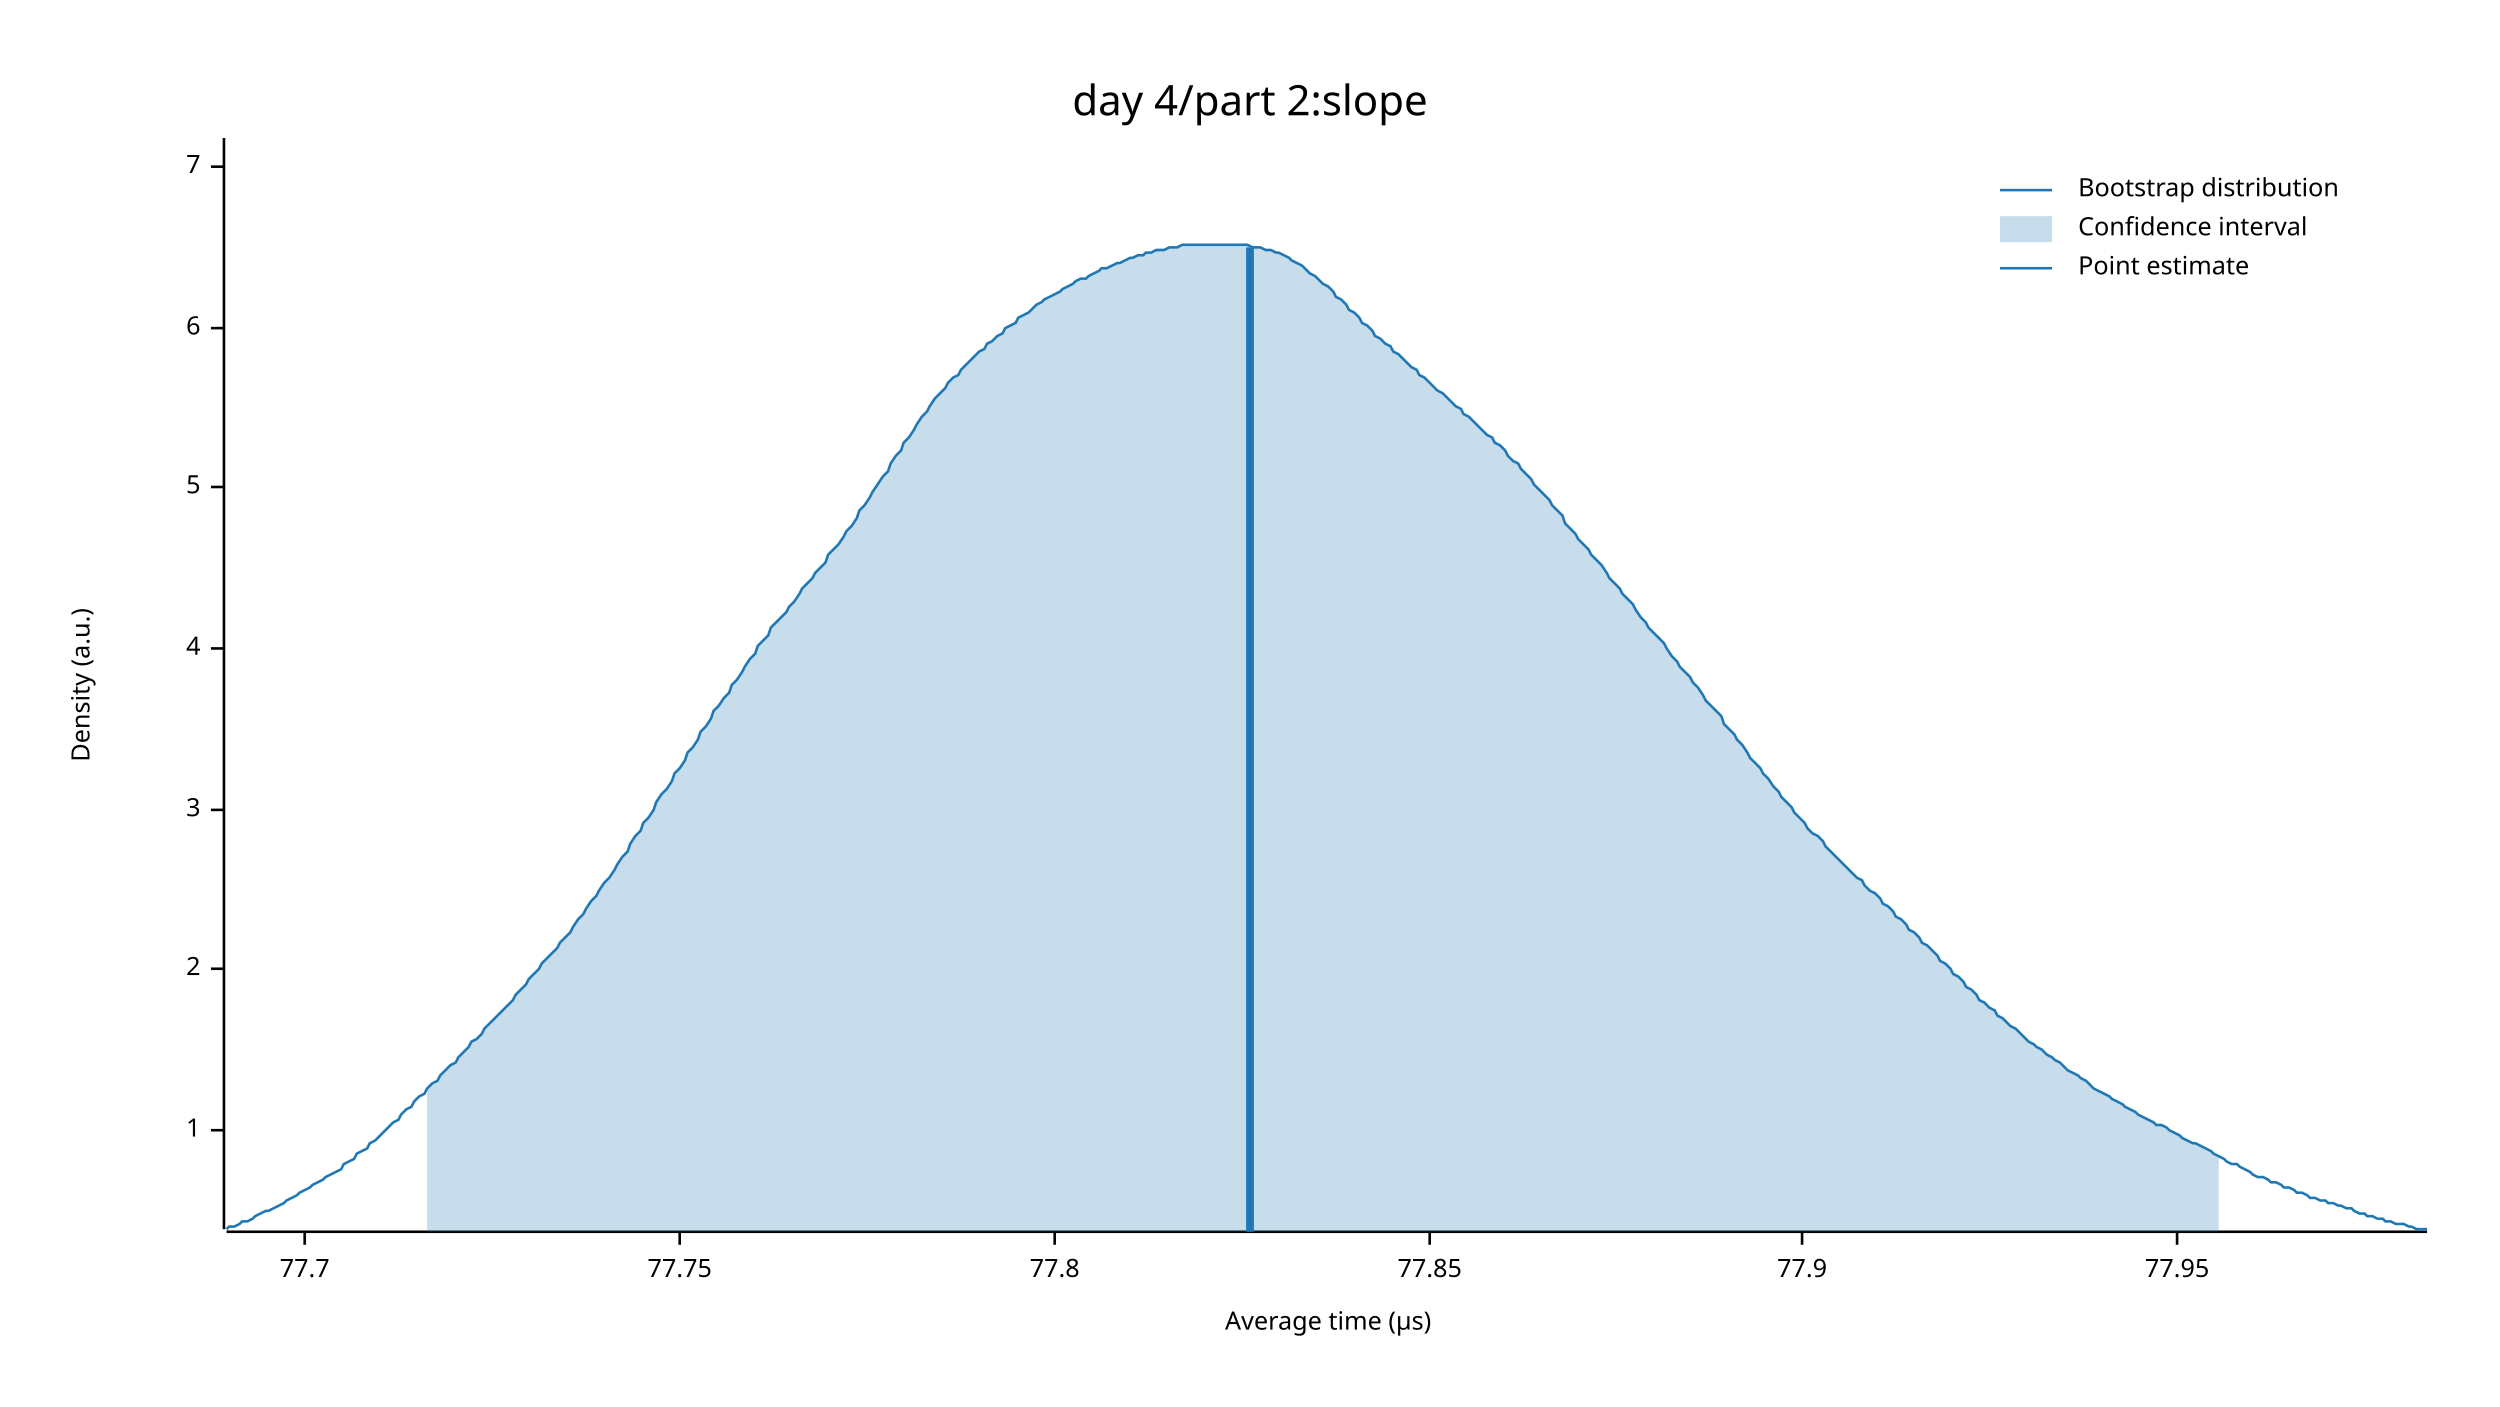
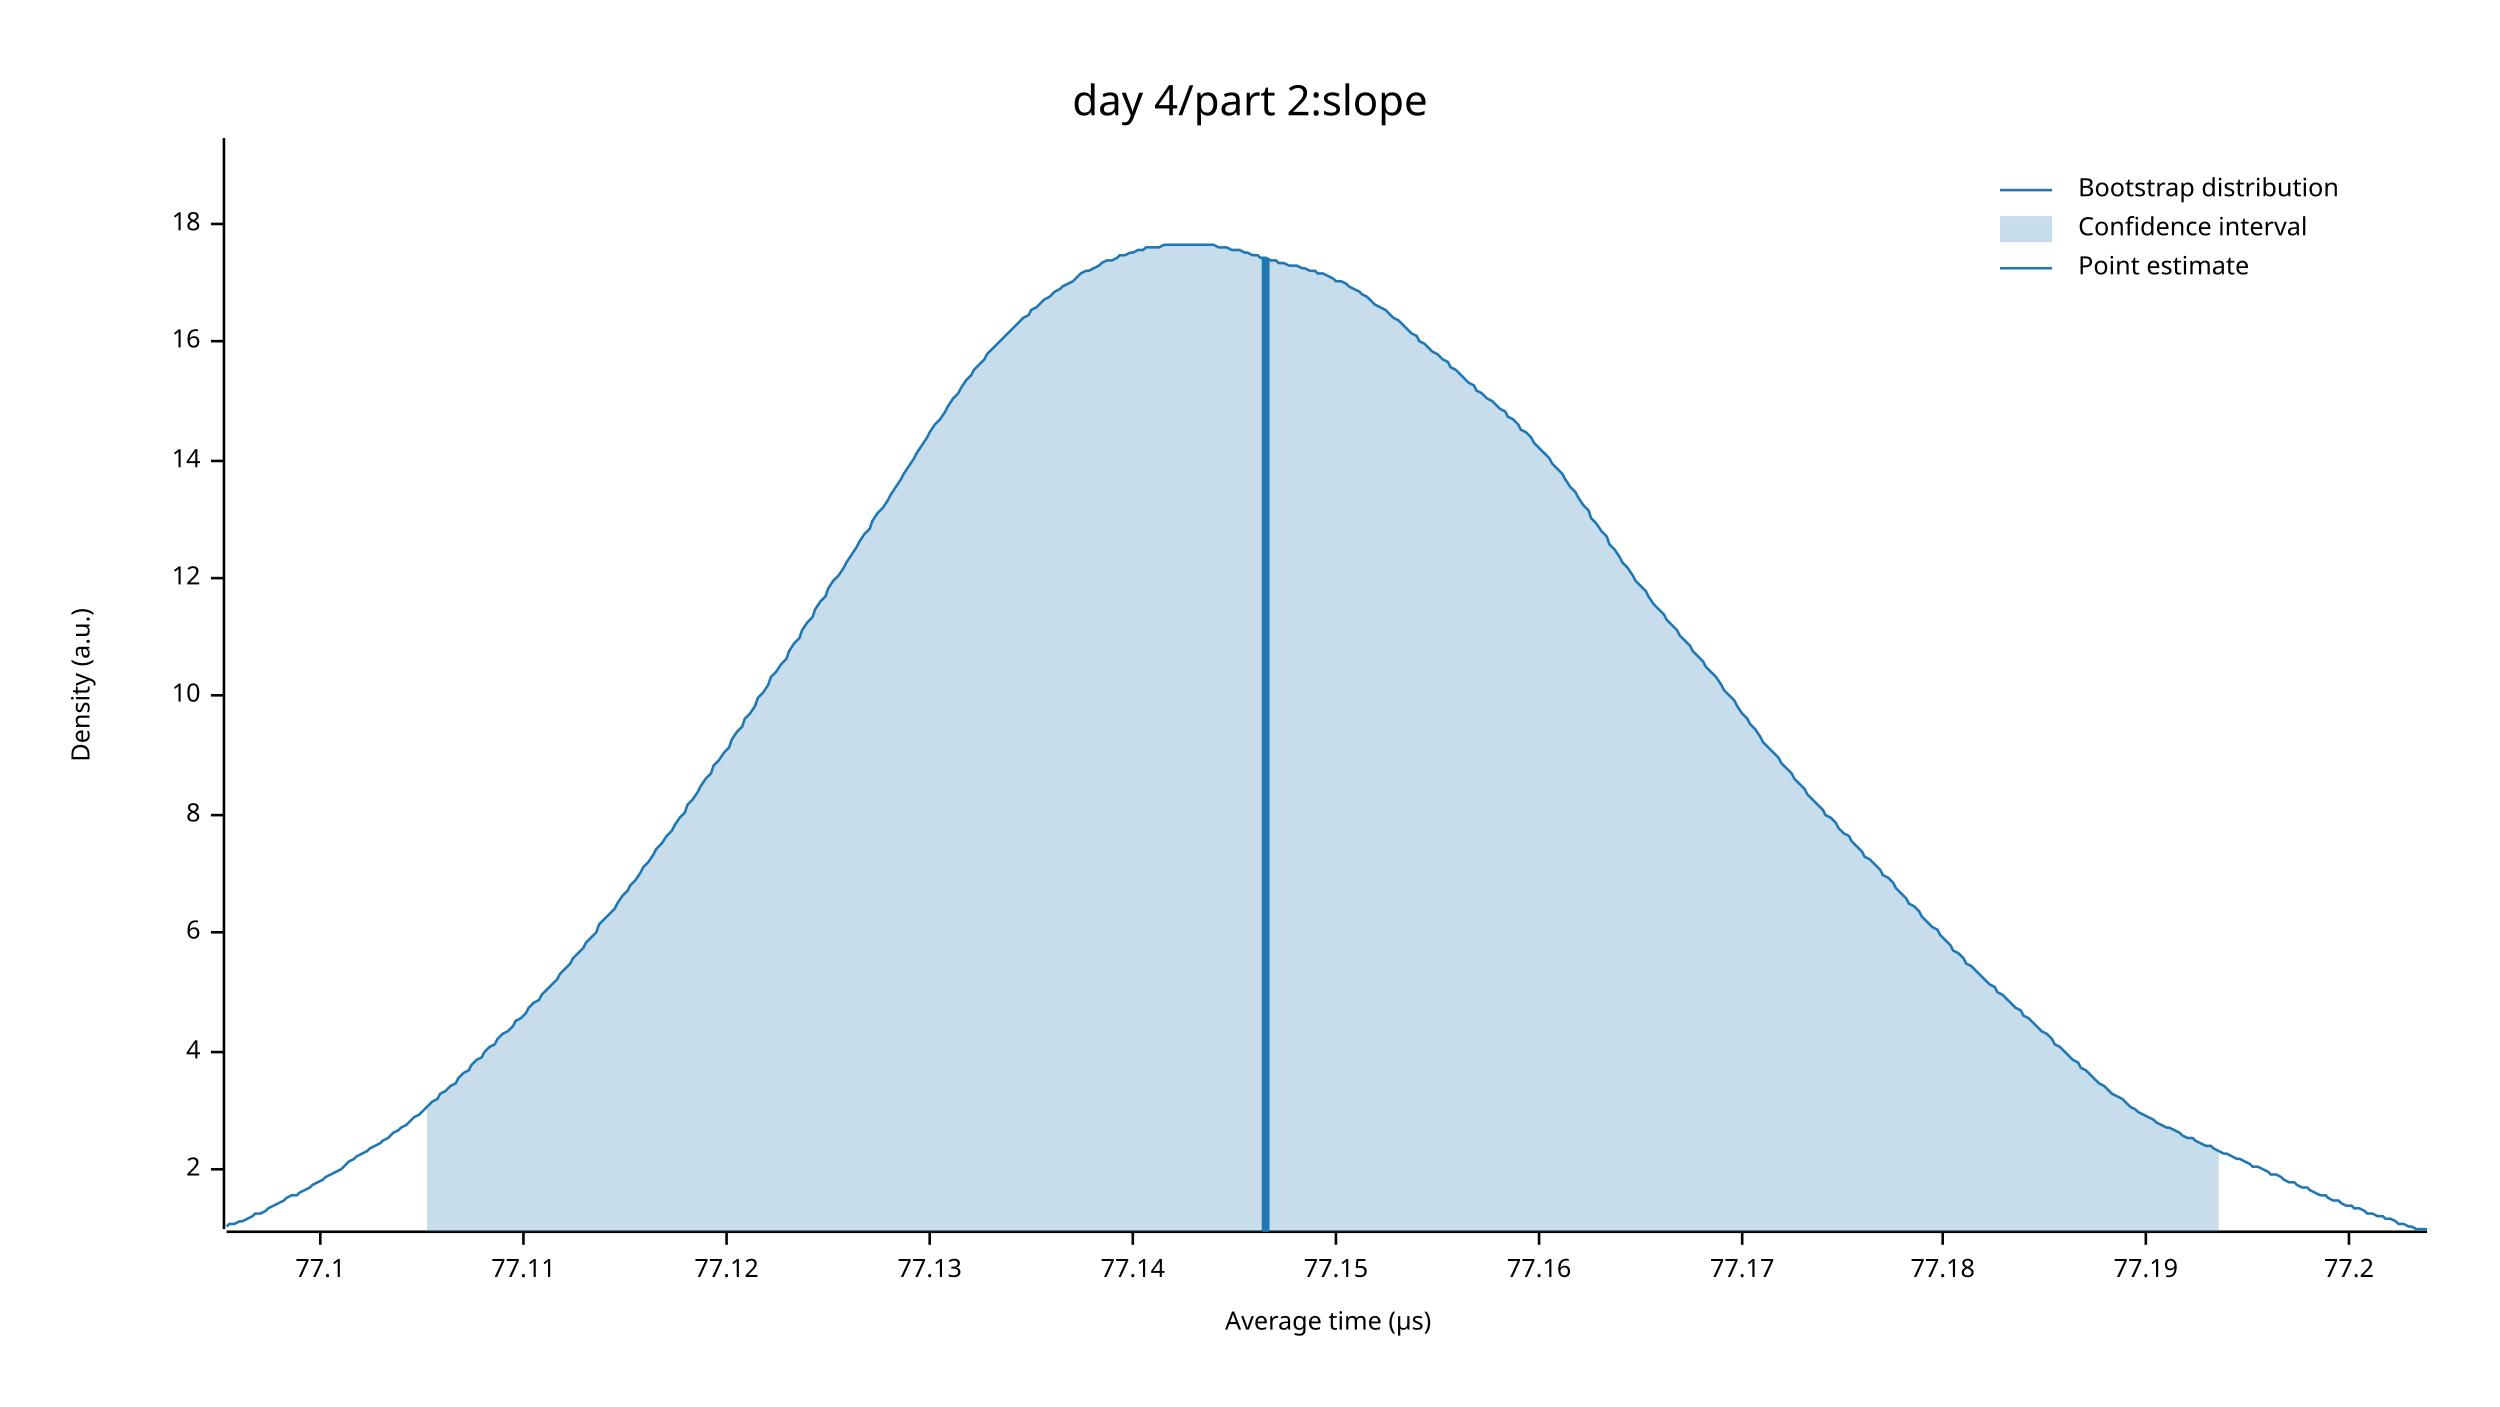
<svg xmlns="http://www.w3.org/2000/svg" width="960" height="540" viewBox="0 0 960 540">
  <text x="480" y="32" dy="0.76em" text-anchor="middle" font-family="sans-serif" font-size="16.129" opacity="1" fill="#000000">
day 4/part 2:slope
</text>
  <text x="27" y="263" dy="0.76em" text-anchor="middle" font-family="sans-serif" font-size="9.677" opacity="1" fill="#000000" transform="rotate(270, 27, 263)">
Density (a.u.)
</text>
  <text x="510" y="513" dy="-0.5ex" text-anchor="middle" font-family="sans-serif" font-size="9.677" opacity="1" fill="#000000">
Average time (µs)
</text>
  <polyline fill="none" opacity="1" stroke="#000000" stroke-width="1" points="86,53 86,472 " />
-   <text x="77" y="434" dy="0.5ex" text-anchor="end" font-family="sans-serif" font-size="9.677" opacity="1" fill="#000000">
- 1
- </text>
-   <polyline fill="none" opacity="1" stroke="#000000" stroke-width="1" points="81,434 86,434 " />
-   <text x="77" y="372" dy="0.5ex" text-anchor="end" font-family="sans-serif" font-size="9.677" opacity="1" fill="#000000">
+   <text x="77" y="449" dy="0.5ex" text-anchor="end" font-family="sans-serif" font-size="9.677" opacity="1" fill="#000000">
2
</text>
-   <polyline fill="none" opacity="1" stroke="#000000" stroke-width="1" points="81,372 86,372 " />
-   <text x="77" y="311" dy="0.5ex" text-anchor="end" font-family="sans-serif" font-size="9.677" opacity="1" fill="#000000">
- 3
- </text>
-   <polyline fill="none" opacity="1" stroke="#000000" stroke-width="1" points="81,311 86,311 " />
-   <text x="77" y="249" dy="0.5ex" text-anchor="end" font-family="sans-serif" font-size="9.677" opacity="1" fill="#000000">
+   <polyline fill="none" opacity="1" stroke="#000000" stroke-width="1" points="81,449 86,449 " />
+   <text x="77" y="404" dy="0.5ex" text-anchor="end" font-family="sans-serif" font-size="9.677" opacity="1" fill="#000000">
4
</text>
-   <polyline fill="none" opacity="1" stroke="#000000" stroke-width="1" points="81,249 86,249 " />
-   <text x="77" y="187" dy="0.5ex" text-anchor="end" font-family="sans-serif" font-size="9.677" opacity="1" fill="#000000">
- 5
- </text>
-   <polyline fill="none" opacity="1" stroke="#000000" stroke-width="1" points="81,187 86,187 " />
-   <text x="77" y="126" dy="0.5ex" text-anchor="end" font-family="sans-serif" font-size="9.677" opacity="1" fill="#000000">
+   <polyline fill="none" opacity="1" stroke="#000000" stroke-width="1" points="81,404 86,404 " />
+   <text x="77" y="358" dy="0.5ex" text-anchor="end" font-family="sans-serif" font-size="9.677" opacity="1" fill="#000000">
6
</text>
-   <polyline fill="none" opacity="1" stroke="#000000" stroke-width="1" points="81,126 86,126 " />
-   <text x="77" y="64" dy="0.5ex" text-anchor="end" font-family="sans-serif" font-size="9.677" opacity="1" fill="#000000">
- 7
+   <polyline fill="none" opacity="1" stroke="#000000" stroke-width="1" points="81,358 86,358 " />
+   <text x="77" y="313" dy="0.5ex" text-anchor="end" font-family="sans-serif" font-size="9.677" opacity="1" fill="#000000">
+ 8
</text>
-   <polyline fill="none" opacity="1" stroke="#000000" stroke-width="1" points="81,64 86,64 " />
+   <polyline fill="none" opacity="1" stroke="#000000" stroke-width="1" points="81,313 86,313 " />
+   <text x="77" y="267" dy="0.5ex" text-anchor="end" font-family="sans-serif" font-size="9.677" opacity="1" fill="#000000">
+ 10
+ </text>
+   <polyline fill="none" opacity="1" stroke="#000000" stroke-width="1" points="81,267 86,267 " />
+   <text x="77" y="222" dy="0.5ex" text-anchor="end" font-family="sans-serif" font-size="9.677" opacity="1" fill="#000000">
+ 12
+ </text>
+   <polyline fill="none" opacity="1" stroke="#000000" stroke-width="1" points="81,222 86,222 " />
+   <text x="77" y="177" dy="0.5ex" text-anchor="end" font-family="sans-serif" font-size="9.677" opacity="1" fill="#000000">
+ 14
+ </text>
+   <polyline fill="none" opacity="1" stroke="#000000" stroke-width="1" points="81,177 86,177 " />
+   <text x="77" y="131" dy="0.5ex" text-anchor="end" font-family="sans-serif" font-size="9.677" opacity="1" fill="#000000">
+ 16
+ </text>
+   <polyline fill="none" opacity="1" stroke="#000000" stroke-width="1" points="81,131 86,131 " />
+   <text x="77" y="86" dy="0.5ex" text-anchor="end" font-family="sans-serif" font-size="9.677" opacity="1" fill="#000000">
+ 18
+ </text>
+   <polyline fill="none" opacity="1" stroke="#000000" stroke-width="1" points="81,86 86,86 " />
  <polyline fill="none" opacity="1" stroke="#000000" stroke-width="1" points="87,473 932,473 " />
-   <text x="117" y="483" dy="0.76em" text-anchor="middle" font-family="sans-serif" font-size="9.677" opacity="1" fill="#000000">
- 77.7
+   <text x="123" y="483" dy="0.76em" text-anchor="middle" font-family="sans-serif" font-size="9.677" opacity="1" fill="#000000">
+ 77.1
</text>
-   <polyline fill="none" opacity="1" stroke="#000000" stroke-width="1" points="117,473 117,478 " />
-   <text x="261" y="483" dy="0.76em" text-anchor="middle" font-family="sans-serif" font-size="9.677" opacity="1" fill="#000000">
- 77.75
+   <polyline fill="none" opacity="1" stroke="#000000" stroke-width="1" points="123,473 123,478 " />
+   <text x="201" y="483" dy="0.76em" text-anchor="middle" font-family="sans-serif" font-size="9.677" opacity="1" fill="#000000">
+ 77.11
</text>
-   <polyline fill="none" opacity="1" stroke="#000000" stroke-width="1" points="261,473 261,478 " />
-   <text x="405" y="483" dy="0.76em" text-anchor="middle" font-family="sans-serif" font-size="9.677" opacity="1" fill="#000000">
- 77.8
+   <polyline fill="none" opacity="1" stroke="#000000" stroke-width="1" points="201,473 201,478 " />
+   <text x="279" y="483" dy="0.76em" text-anchor="middle" font-family="sans-serif" font-size="9.677" opacity="1" fill="#000000">
+ 77.12
</text>
-   <polyline fill="none" opacity="1" stroke="#000000" stroke-width="1" points="405,473 405,478 " />
-   <text x="549" y="483" dy="0.76em" text-anchor="middle" font-family="sans-serif" font-size="9.677" opacity="1" fill="#000000">
- 77.85
+   <polyline fill="none" opacity="1" stroke="#000000" stroke-width="1" points="279,473 279,478 " />
+   <text x="357" y="483" dy="0.76em" text-anchor="middle" font-family="sans-serif" font-size="9.677" opacity="1" fill="#000000">
+ 77.13
</text>
-   <polyline fill="none" opacity="1" stroke="#000000" stroke-width="1" points="549,473 549,478 " />
-   <text x="692" y="483" dy="0.76em" text-anchor="middle" font-family="sans-serif" font-size="9.677" opacity="1" fill="#000000">
- 77.9
+   <polyline fill="none" opacity="1" stroke="#000000" stroke-width="1" points="357,473 357,478 " />
+   <text x="435" y="483" dy="0.76em" text-anchor="middle" font-family="sans-serif" font-size="9.677" opacity="1" fill="#000000">
+ 77.14
</text>
-   <polyline fill="none" opacity="1" stroke="#000000" stroke-width="1" points="692,473 692,478 " />
-   <text x="836" y="483" dy="0.76em" text-anchor="middle" font-family="sans-serif" font-size="9.677" opacity="1" fill="#000000">
- 77.95
+   <polyline fill="none" opacity="1" stroke="#000000" stroke-width="1" points="435,473 435,478 " />
+   <text x="513" y="483" dy="0.76em" text-anchor="middle" font-family="sans-serif" font-size="9.677" opacity="1" fill="#000000">
+ 77.15
</text>
-   <polyline fill="none" opacity="1" stroke="#000000" stroke-width="1" points="836,473 836,478 " />
-   <polyline fill="none" opacity="1" stroke="#1F78B4" stroke-width="1" points="87,472 88,471 90,471 92,470 93,469 95,469 97,468 98,467 100,466 102,465 103,465 105,464 107,463 109,462 110,461 112,460 114,459 115,458 117,457 119,456 120,455 122,454 124,453 125,452 127,451 129,450 131,449 132,447 134,446 136,445 137,443 139,442 141,441 142,439 144,438 146,436 147,435 149,433 151,431 153,430 154,428 156,426 158,425 159,423 161,421 163,420 164,418 166,416 168,415 169,413 171,411 173,409 175,408 176,406 178,404 180,402 181,400 183,399 185,397 186,395 188,393 190,391 191,390 193,388 195,386 197,384 198,382 200,380 202,378 203,376 205,374 207,372 208,370 210,368 212,366 214,364 215,362 217,360 219,358 220,356 222,353 224,351 225,349 227,346 229,344 230,342 232,339 234,337 236,334 237,332 239,329 241,327 242,324 244,321 246,319 247,316 249,314 251,311 252,308 254,305 256,303 258,300 259,297 261,295 263,292 264,289 266,287 268,284 269,281 271,279 273,276 274,273 276,271 278,268 280,266 281,263 283,261 285,258 286,256 288,253 290,251 291,248 293,246 295,244 296,241 298,239 300,237 302,235 303,233 305,231 307,228 308,226 310,224 312,222 313,220 315,218 317,216 318,213 320,211 322,209 324,206 325,204 327,202 329,199 330,196 332,194 334,191 335,189 337,186 339,183 341,181 342,178 344,175 346,173 347,170 349,168 351,165 352,163 354,160 356,158 357,156 359,153 361,151 363,149 364,147 366,145 368,144 369,142 371,140 373,138 374,137 376,135 378,134 379,132 381,131 383,129 385,128 386,126 388,125 390,124 391,122 393,121 395,120 396,119 398,117 400,116 401,115 403,114 405,113 407,112 408,111 410,110 412,109 413,108 415,107 417,107 418,106 420,105 422,104 423,103 425,103 427,102 429,101 430,101 432,100 434,99 435,99 437,98 439,98 440,97 442,97 444,96 445,96 447,96 449,95 451,95 452,95 454,94 456,94 457,94 459,94 461,94 462,94 464,94 466,94 468,94 469,94 471,94 473,94 474,94 476,94 478,94 479,94 481,95 483,95 484,95 486,96 488,96 490,97 491,97 493,98 495,99 496,100 498,101 500,102 501,103 503,105 505,106 506,107 508,109 510,110 512,112 513,114 515,115 517,117 518,119 520,120 522,122 523,124 525,125 527,127 528,129 530,130 532,132 534,133 535,135 537,136 539,138 540,139 542,141 544,142 545,144 547,145 549,147 550,148 552,150 554,151 556,153 557,154 559,156 561,157 562,159 564,160 566,162 567,163 569,165 571,167 573,168 574,170 576,171 578,173 579,175 581,177 583,178 584,180 586,182 588,184 589,186 591,188 593,190 595,192 596,194 598,196 600,198 601,201 603,203 605,205 606,207 608,209 610,211 611,213 613,215 615,217 617,220 618,222 620,224 622,226 623,228 625,230 627,232 628,234 630,237 632,239 633,241 635,243 637,245 639,247 640,249 642,252 644,254 645,256 647,258 649,260 650,262 652,264 654,267 655,269 657,271 659,273 661,275 662,278 664,280 666,282 667,284 669,286 671,289 672,291 674,293 676,295 677,297 679,299 681,302 683,304 684,306 686,308 688,310 689,312 691,314 693,316 694,318 696,320 698,321 700,323 701,325 703,327 705,329 706,330 708,332 710,334 711,335 713,337 715,338 716,340 718,342 720,343 722,345 723,347 725,348 727,350 728,352 730,353 732,355 733,357 735,358 737,360 738,362 740,363 742,365 744,367 745,369 747,370 749,372 750,374 752,375 754,377 755,379 757,380 759,382 760,384 762,385 764,387 766,388 767,390 769,391 771,393 772,394 774,395 776,397 777,398 779,400 781,401 782,402 784,403 786,405 788,406 789,407 791,408 793,410 794,411 796,412 798,413 799,414 801,415 803,417 804,418 806,419 808,420 810,421 811,422 813,423 815,424 816,425 818,426 820,427 821,428 823,429 825,430 827,431 828,432 830,432 832,433 833,434 835,435 837,436 838,437 840,438 842,439 843,439 845,440 847,441 849,442 850,443 852,444 854,445 855,446 857,447 859,447 860,448 862,449 864,450 865,451 867,452 869,452 871,453 872,454 874,454 876,455 877,456 879,456 881,457 882,458 884,458 886,459 887,460 889,460 891,461 893,461 894,462 896,462 898,463 899,463 901,464 903,464 904,465 906,466 908,466 909,467 911,467 913,468 915,468 916,469 918,469 920,470 921,470 923,470 925,471 926,471 928,472 930,472 932,472 " />
-   <polygon opacity="0.25" fill="#1F78B4" points="164,418 166,416 168,415 169,413 171,411 173,409 175,408 176,406 178,404 180,402 181,400 183,399 185,397 186,395 188,393 190,391 191,390 193,388 195,386 197,384 198,382 200,380 202,378 203,376 205,374 207,372 208,370 210,368 212,366 214,364 215,362 217,360 219,358 220,356 222,353 224,351 225,349 227,346 229,344 230,342 232,339 234,337 236,334 237,332 239,329 241,327 242,324 244,321 246,319 247,316 249,314 251,311 252,308 254,305 256,303 258,300 259,297 261,295 263,292 264,289 266,287 268,284 269,281 271,279 273,276 274,273 276,271 278,268 280,266 281,263 283,261 285,258 286,256 288,253 290,251 291,248 293,246 295,244 296,241 298,239 300,237 302,235 303,233 305,231 307,228 308,226 310,224 312,222 313,220 315,218 317,216 318,213 320,211 322,209 324,206 325,204 327,202 329,199 330,196 332,194 334,191 335,189 337,186 339,183 341,181 342,178 344,175 346,173 347,170 349,168 351,165 352,163 354,160 356,158 357,156 359,153 361,151 363,149 364,147 366,145 368,144 369,142 371,140 373,138 374,137 376,135 378,134 379,132 381,131 383,129 385,128 386,126 388,125 390,124 391,122 393,121 395,120 396,119 398,117 400,116 401,115 403,114 405,113 407,112 408,111 410,110 412,109 413,108 415,107 417,107 418,106 420,105 422,104 423,103 425,103 427,102 429,101 430,101 432,100 434,99 435,99 437,98 439,98 440,97 442,97 444,96 445,96 447,96 449,95 451,95 452,95 454,94 456,94 457,94 459,94 461,94 462,94 464,94 466,94 468,94 469,94 471,94 473,94 474,94 476,94 478,94 479,94 481,95 483,95 484,95 486,96 488,96 490,97 491,97 493,98 495,99 496,100 498,101 500,102 501,103 503,105 505,106 506,107 508,109 510,110 512,112 513,114 515,115 517,117 518,119 520,120 522,122 523,124 525,125 527,127 528,129 530,130 532,132 534,133 535,135 537,136 539,138 540,139 542,141 544,142 545,144 547,145 549,147 550,148 552,150 554,151 556,153 557,154 559,156 561,157 562,159 564,160 566,162 567,163 569,165 571,167 573,168 574,170 576,171 578,173 579,175 581,177 583,178 584,180 586,182 588,184 589,186 591,188 593,190 595,192 596,194 598,196 600,198 601,201 603,203 605,205 606,207 608,209 610,211 611,213 613,215 615,217 617,220 618,222 620,224 622,226 623,228 625,230 627,232 628,234 630,237 632,239 633,241 635,243 637,245 639,247 640,249 642,252 644,254 645,256 647,258 649,260 650,262 652,264 654,267 655,269 657,271 659,273 661,275 662,278 664,280 666,282 667,284 669,286 671,289 672,291 674,293 676,295 677,297 679,299 681,302 683,304 684,306 686,308 688,310 689,312 691,314 693,316 694,318 696,320 698,321 700,323 701,325 703,327 705,329 706,330 708,332 710,334 711,335 713,337 715,338 716,340 718,342 720,343 722,345 723,347 725,348 727,350 728,352 730,353 732,355 733,357 735,358 737,360 738,362 740,363 742,365 744,367 745,369 747,370 749,372 750,374 752,375 754,377 755,379 757,380 759,382 760,384 762,385 764,387 766,388 767,390 769,391 771,393 772,394 774,395 776,397 777,398 779,400 781,401 782,402 784,403 786,405 788,406 789,407 791,408 793,410 794,411 796,412 798,413 799,414 801,415 803,417 804,418 806,419 808,420 810,421 811,422 813,423 815,424 816,425 818,426 820,427 821,428 823,429 825,430 827,431 828,432 830,432 832,433 833,434 835,435 837,436 838,437 840,438 842,439 843,439 845,440 847,441 849,442 850,443 852,444 852,473 164,473 " />
-   <polyline fill="none" opacity="1" stroke="#1F78B4" stroke-width="3" points="480,473 480,95 " />
+   <polyline fill="none" opacity="1" stroke="#000000" stroke-width="1" points="513,473 513,478 " />
+   <text x="591" y="483" dy="0.76em" text-anchor="middle" font-family="sans-serif" font-size="9.677" opacity="1" fill="#000000">
+ 77.16
+ </text>
+   <polyline fill="none" opacity="1" stroke="#000000" stroke-width="1" points="591,473 591,478 " />
+   <text x="669" y="483" dy="0.76em" text-anchor="middle" font-family="sans-serif" font-size="9.677" opacity="1" fill="#000000">
+ 77.17
+ </text>
+   <polyline fill="none" opacity="1" stroke="#000000" stroke-width="1" points="669,473 669,478 " />
+   <text x="746" y="483" dy="0.76em" text-anchor="middle" font-family="sans-serif" font-size="9.677" opacity="1" fill="#000000">
+ 77.18
+ </text>
+   <polyline fill="none" opacity="1" stroke="#000000" stroke-width="1" points="746,473 746,478 " />
+   <text x="824" y="483" dy="0.76em" text-anchor="middle" font-family="sans-serif" font-size="9.677" opacity="1" fill="#000000">
+ 77.19
+ </text>
+   <polyline fill="none" opacity="1" stroke="#000000" stroke-width="1" points="824,473 824,478 " />
+   <text x="902" y="483" dy="0.76em" text-anchor="middle" font-family="sans-serif" font-size="9.677" opacity="1" fill="#000000">
+ 77.2
+ </text>
+   <polyline fill="none" opacity="1" stroke="#000000" stroke-width="1" points="902,473 902,478 " />
+   <polyline fill="none" opacity="1" stroke="#1F78B4" stroke-width="1" points="87,471 88,470 90,470 92,469 93,469 95,468 97,467 98,466 100,466 102,465 103,464 105,463 107,462 109,461 110,460 112,459 114,459 115,458 117,457 119,456 120,455 122,454 124,453 125,452 127,451 129,450 131,449 132,448 134,446 136,445 137,444 139,443 141,442 142,441 144,440 146,439 147,438 149,437 151,435 153,434 154,433 156,432 158,430 159,429 161,428 163,426 164,425 166,423 168,422 169,420 171,419 173,417 175,416 176,414 178,412 180,411 181,409 183,407 185,406 186,404 188,402 190,401 191,399 193,397 195,396 197,394 198,392 200,391 202,389 203,387 205,385 207,384 208,382 210,380 212,378 214,376 215,374 217,372 219,370 220,368 222,366 224,364 225,362 227,360 229,358 230,355 232,353 234,351 236,349 237,347 239,344 241,342 242,340 244,338 246,335 247,333 249,331 251,328 252,326 254,324 256,321 258,319 259,317 261,314 263,312 264,309 266,307 268,304 269,302 271,299 273,297 274,294 276,292 278,289 280,287 281,284 283,281 285,279 286,276 288,274 290,271 291,268 293,266 295,263 296,260 298,258 300,255 302,253 303,250 305,247 307,245 308,242 310,239 312,237 313,234 315,231 317,229 318,226 320,223 322,221 324,218 325,216 327,213 329,210 330,208 332,205 334,203 335,200 337,197 339,195 341,192 342,190 344,187 346,184 347,182 349,179 351,176 352,174 354,171 356,168 357,166 359,163 361,161 363,158 364,156 366,153 368,151 369,149 371,146 373,144 374,142 376,140 378,138 379,136 381,134 383,132 385,130 386,129 388,127 390,125 391,124 393,122 395,121 396,119 398,118 400,116 401,115 403,114 405,112 407,111 408,110 410,109 412,108 413,107 415,105 417,104 418,104 420,103 422,102 423,101 425,100 427,100 429,99 430,98 432,98 434,97 435,97 437,96 439,96 440,95 442,95 444,95 445,95 447,94 449,94 451,94 452,94 454,94 456,94 457,94 459,94 461,94 462,94 464,94 466,94 468,95 469,95 471,95 473,96 474,96 476,96 478,97 479,97 481,98 483,98 484,99 486,99 488,100 490,100 491,101 493,101 495,102 496,102 498,102 500,103 501,103 503,104 505,104 506,105 508,105 510,106 512,107 513,108 515,108 517,109 518,110 520,111 522,112 523,113 525,114 527,116 528,117 530,118 532,119 534,121 535,122 537,123 539,125 540,126 542,128 544,129 545,131 547,132 549,134 550,135 552,136 554,138 556,139 557,141 559,142 561,144 562,145 564,147 566,148 567,150 569,151 571,153 573,154 574,155 576,157 578,158 579,160 581,161 583,163 584,165 586,166 588,168 589,170 591,172 593,174 595,176 596,178 598,180 600,182 601,184 603,187 605,189 606,191 608,194 610,196 611,199 613,201 615,204 617,206 618,209 620,211 622,214 623,216 625,218 627,221 628,223 630,225 632,227 633,229 635,232 637,234 639,236 640,238 642,240 644,242 645,244 647,246 649,248 650,250 652,252 654,254 655,256 657,258 659,260 661,263 662,265 664,267 666,269 667,271 669,274 671,276 672,278 674,280 676,283 677,285 679,287 681,289 683,291 684,293 686,295 688,297 689,299 691,301 693,303 694,305 696,307 698,309 700,311 701,313 703,314 705,316 706,318 708,320 710,321 711,323 713,325 715,327 716,329 718,330 720,332 722,334 723,336 725,337 727,339 728,341 730,343 732,345 733,347 735,348 737,350 738,352 740,354 742,356 744,357 745,359 747,361 749,363 750,365 752,366 754,368 755,370 757,371 759,373 760,374 762,376 764,378 766,379 767,381 769,382 771,384 772,385 774,387 776,388 777,390 779,391 781,393 782,394 784,396 786,397 788,399 789,401 791,402 793,404 794,405 796,407 798,408 799,410 801,411 803,413 804,414 806,416 808,417 810,419 811,420 813,421 815,422 816,423 818,425 820,426 821,427 823,428 825,429 827,430 828,431 830,432 832,433 833,433 835,434 837,435 838,436 840,437 842,437 843,438 845,439 847,440 849,440 850,441 852,442 854,443 855,443 857,444 859,445 860,445 862,446 864,447 865,448 867,448 869,449 871,450 872,451 874,451 876,452 877,453 879,454 881,454 882,455 884,456 886,456 887,457 889,458 891,459 893,459 894,460 896,461 898,461 899,462 901,463 903,463 904,464 906,464 908,465 909,466 911,466 913,467 915,467 916,468 918,468 920,469 921,470 923,470 925,471 926,471 928,472 930,472 932,472 " />
+   <polygon opacity="0.25" fill="#1F78B4" points="164,425 166,423 168,422 169,420 171,419 173,417 175,416 176,414 178,412 180,411 181,409 183,407 185,406 186,404 188,402 190,401 191,399 193,397 195,396 197,394 198,392 200,391 202,389 203,387 205,385 207,384 208,382 210,380 212,378 214,376 215,374 217,372 219,370 220,368 222,366 224,364 225,362 227,360 229,358 230,355 232,353 234,351 236,349 237,347 239,344 241,342 242,340 244,338 246,335 247,333 249,331 251,328 252,326 254,324 256,321 258,319 259,317 261,314 263,312 264,309 266,307 268,304 269,302 271,299 273,297 274,294 276,292 278,289 280,287 281,284 283,281 285,279 286,276 288,274 290,271 291,268 293,266 295,263 296,260 298,258 300,255 302,253 303,250 305,247 307,245 308,242 310,239 312,237 313,234 315,231 317,229 318,226 320,223 322,221 324,218 325,216 327,213 329,210 330,208 332,205 334,203 335,200 337,197 339,195 341,192 342,190 344,187 346,184 347,182 349,179 351,176 352,174 354,171 356,168 357,166 359,163 361,161 363,158 364,156 366,153 368,151 369,149 371,146 373,144 374,142 376,140 378,138 379,136 381,134 383,132 385,130 386,129 388,127 390,125 391,124 393,122 395,121 396,119 398,118 400,116 401,115 403,114 405,112 407,111 408,110 410,109 412,108 413,107 415,105 417,104 418,104 420,103 422,102 423,101 425,100 427,100 429,99 430,98 432,98 434,97 435,97 437,96 439,96 440,95 442,95 444,95 445,95 447,94 449,94 451,94 452,94 454,94 456,94 457,94 459,94 461,94 462,94 464,94 466,94 468,95 469,95 471,95 473,96 474,96 476,96 478,97 479,97 481,98 483,98 484,99 486,99 488,100 490,100 491,101 493,101 495,102 496,102 498,102 500,103 501,103 503,104 505,104 506,105 508,105 510,106 512,107 513,108 515,108 517,109 518,110 520,111 522,112 523,113 525,114 527,116 528,117 530,118 532,119 534,121 535,122 537,123 539,125 540,126 542,128 544,129 545,131 547,132 549,134 550,135 552,136 554,138 556,139 557,141 559,142 561,144 562,145 564,147 566,148 567,150 569,151 571,153 573,154 574,155 576,157 578,158 579,160 581,161 583,163 584,165 586,166 588,168 589,170 591,172 593,174 595,176 596,178 598,180 600,182 601,184 603,187 605,189 606,191 608,194 610,196 611,199 613,201 615,204 617,206 618,209 620,211 622,214 623,216 625,218 627,221 628,223 630,225 632,227 633,229 635,232 637,234 639,236 640,238 642,240 644,242 645,244 647,246 649,248 650,250 652,252 654,254 655,256 657,258 659,260 661,263 662,265 664,267 666,269 667,271 669,274 671,276 672,278 674,280 676,283 677,285 679,287 681,289 683,291 684,293 686,295 688,297 689,299 691,301 693,303 694,305 696,307 698,309 700,311 701,313 703,314 705,316 706,318 708,320 710,321 711,323 713,325 715,327 716,329 718,330 720,332 722,334 723,336 725,337 727,339 728,341 730,343 732,345 733,347 735,348 737,350 738,352 740,354 742,356 744,357 745,359 747,361 749,363 750,365 752,366 754,368 755,370 757,371 759,373 760,374 762,376 764,378 766,379 767,381 769,382 771,384 772,385 774,387 776,388 777,390 779,391 781,393 782,394 784,396 786,397 788,399 789,401 791,402 793,404 794,405 796,407 798,408 799,410 801,411 803,413 804,414 806,416 808,417 810,419 811,420 813,421 815,422 816,423 818,425 820,426 821,427 823,428 825,429 827,430 828,431 830,432 832,433 833,433 835,434 837,435 838,436 840,437 842,437 843,438 845,439 847,440 849,440 850,441 852,442 852,473 164,473 " />
+   <polyline fill="none" opacity="1" stroke="#1F78B4" stroke-width="3" points="486,473 486,99 " />
  <text x="798" y="68" dy="0.76em" text-anchor="start" font-family="sans-serif" font-size="9.677" opacity="1" fill="#000000">
Bootstrap distribution
</text>
  <text x="798" y="83" dy="0.76em" text-anchor="start" font-family="sans-serif" font-size="9.677" opacity="1" fill="#000000">
Confidence interval
</text>
  <text x="798" y="98" dy="0.76em" text-anchor="start" font-family="sans-serif" font-size="9.677" opacity="1" fill="#000000">
Point estimate
</text>
  <polyline fill="none" opacity="1" stroke="#1F78B4" stroke-width="1" points="768,73 788,73 " />
  <rect x="768" y="83" width="20" height="10" opacity="0.25" fill="#1F78B4" stroke="none" />
  <polyline fill="none" opacity="1" stroke="#1F78B4" stroke-width="1" points="768,103 788,103 " />
</svg>
